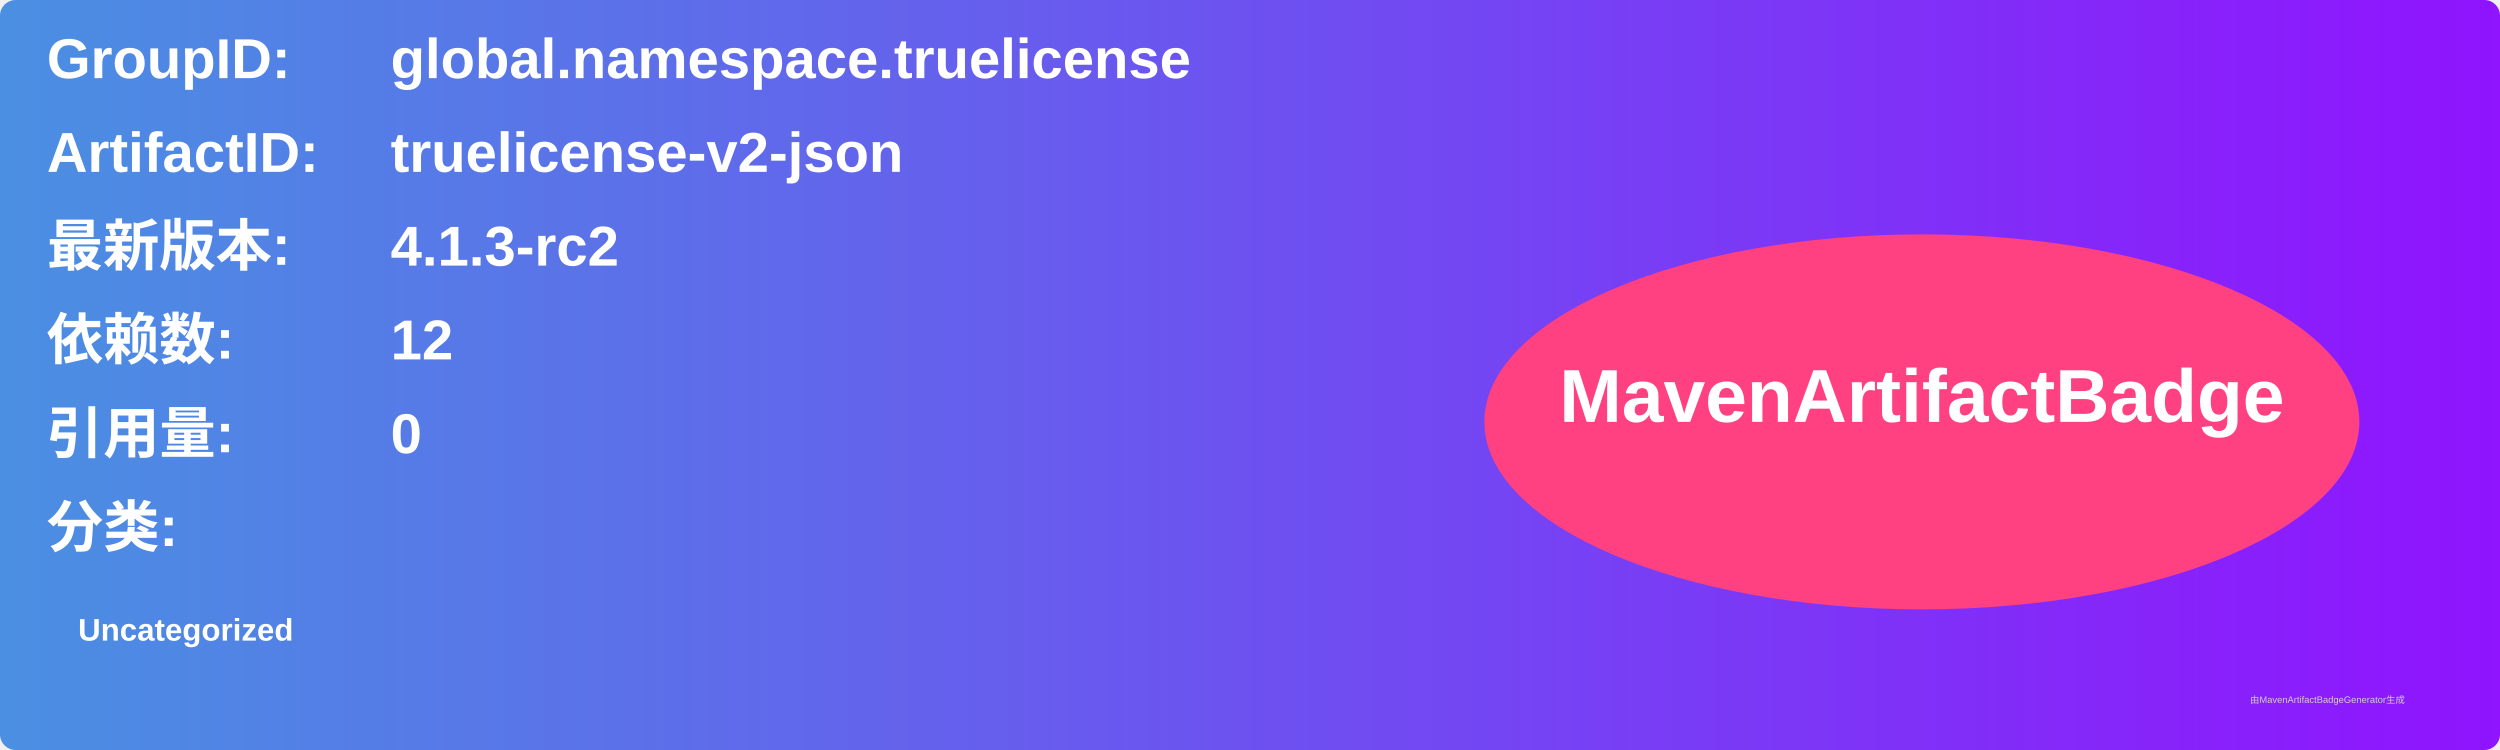
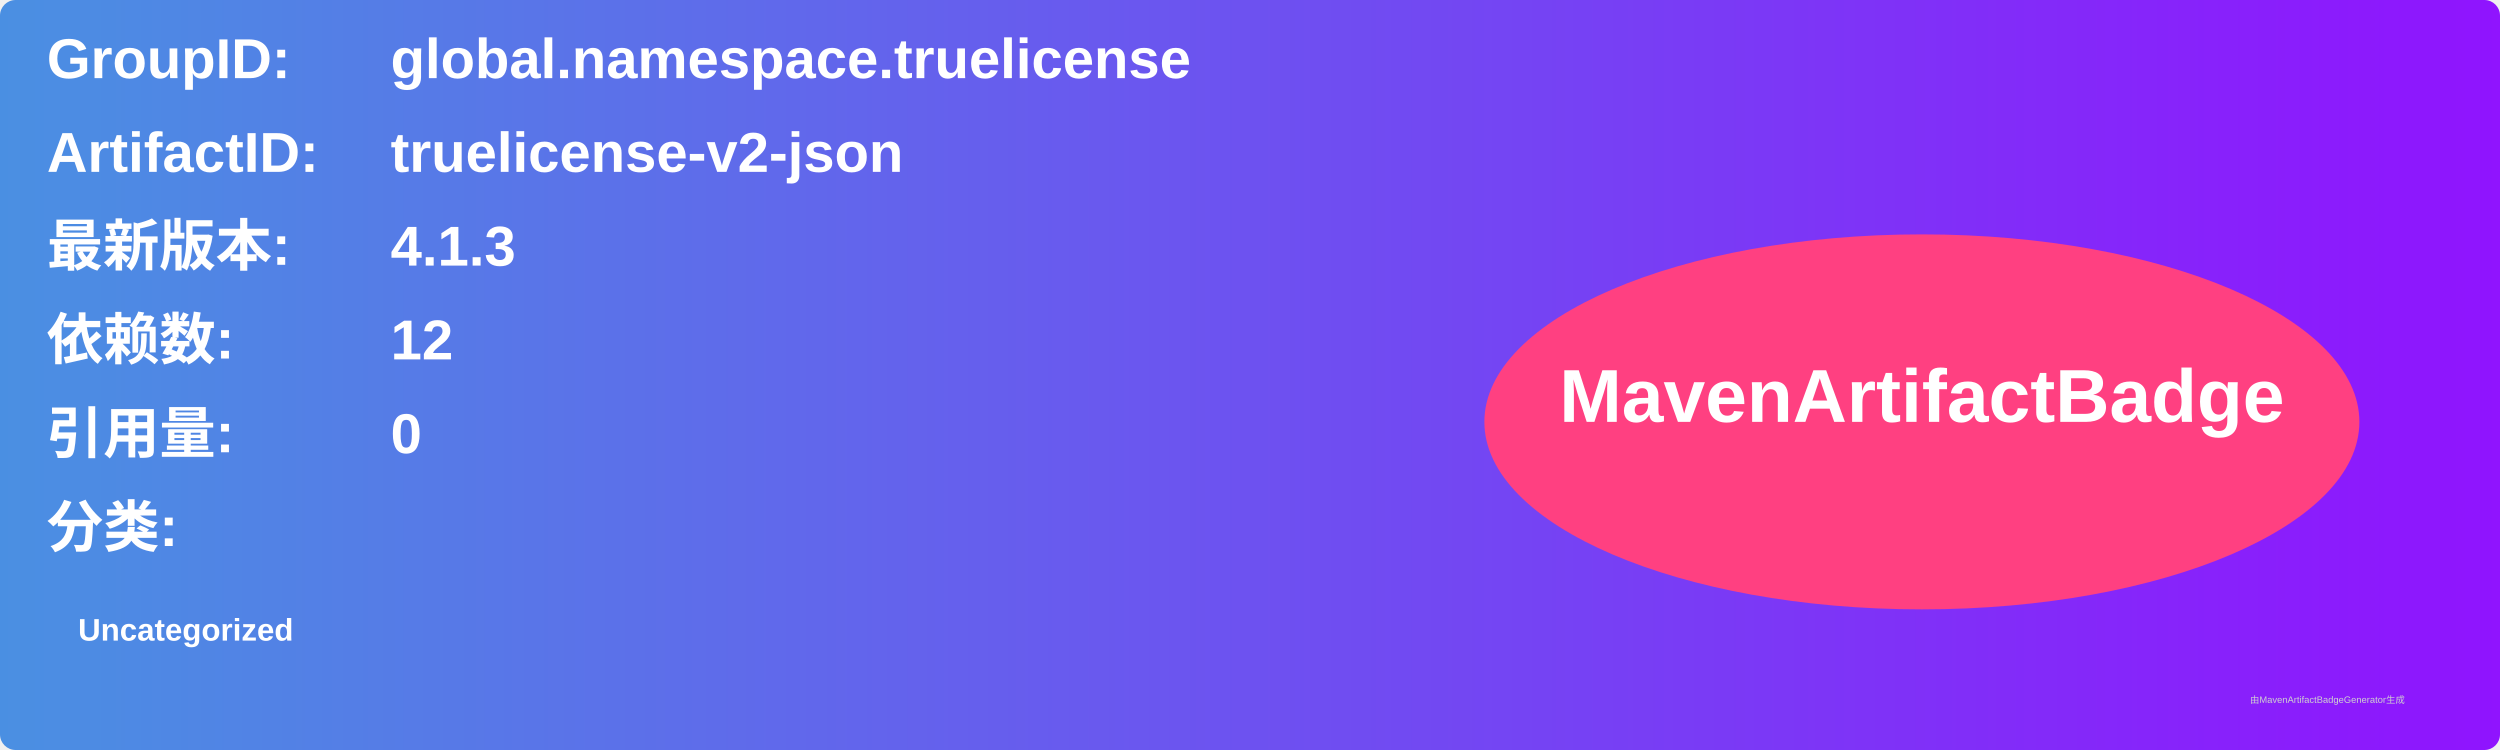
<svg xmlns="http://www.w3.org/2000/svg" width="800" height="240" viewBox="0 0 800 240">
  <linearGradient id="grad" x1="0%" y1="0%" x2="100%" y2="0%">
    <stop offset="0%" stop-color="#4a90e2" />
    <stop offset="100%" stop-color="#9013fe" />
  </linearGradient>
  <rect width="100%" height="100%" rx="5" ry="5" fill="url(#grad)" />
  <g transform="translate(15, 15)">
    <text x="0" y="10" font-family="Arial" font-size="18" fill="white" font-weight="bold" width="260">GroupID:</text>
    <text x="110" y="10" font-family="Arial" font-size="18" fill="white" font-weight="bold" width="460">global.namespace.truelicense</text>
    <text x="0" y="40" font-family="Arial" font-size="18" fill="white" font-weight="bold" width="260">ArtifactID:</text>
    <text x="110" y="40" font-family="Arial" font-size="18" fill="white" font-weight="bold" width="460">truelicense-v2-json</text>
    <text x="0" y="70" font-family="Arial" font-size="18" fill="white" font-weight="bold">最新版本:</text>
    <text x="110" y="70" font-family="Arial" font-size="18" fill="white" font-weight="bold">
-       <tspan font-weight="bold">4.1.3-rc2</tspan>
+       <tspan font-weight="bold">4.1.3</tspan>
    </text>
    <text x="0" y="100" font-family="Arial" font-size="18" fill="white" font-weight="bold">依赖数: </text>
    <text x="110" y="100" font-family="Arial" font-size="18" fill="white">
      <tspan font-weight="bold">12</tspan>
    </text>
    <text x="0" y="130" font-family="Arial" font-size="18" fill="white" font-weight="bold">引用量: </text>
    <text x="110" y="130" font-family="Arial" font-size="18" fill="white">
      <tspan font-weight="bold">0</tspan>
    </text>
    <text x="0" y="160" font-family="Arial" font-size="18" fill="white" font-weight="bold">分类:</text>
    <text x="10" y="190" font-family="Arial" font-size="10" fill="white">
      <tspan font-weight="bold">Uncategorized</tspan>
    </text>
    <ellipse cx="600" cy="120" rx="140" ry="60" fill="#ff4081" />
    <text x="600" y="120" text-anchor="middle" font-family="Arial" font-size="24" fill="white" font-weight="bold">MavenArtifactBadge</text>
  </g>
  <text x="720" y="225" font-family="Arial" font-size="3" fill="#d0d0d0">由MavenArtifactBadgeGenerator生成</text>
</svg>
